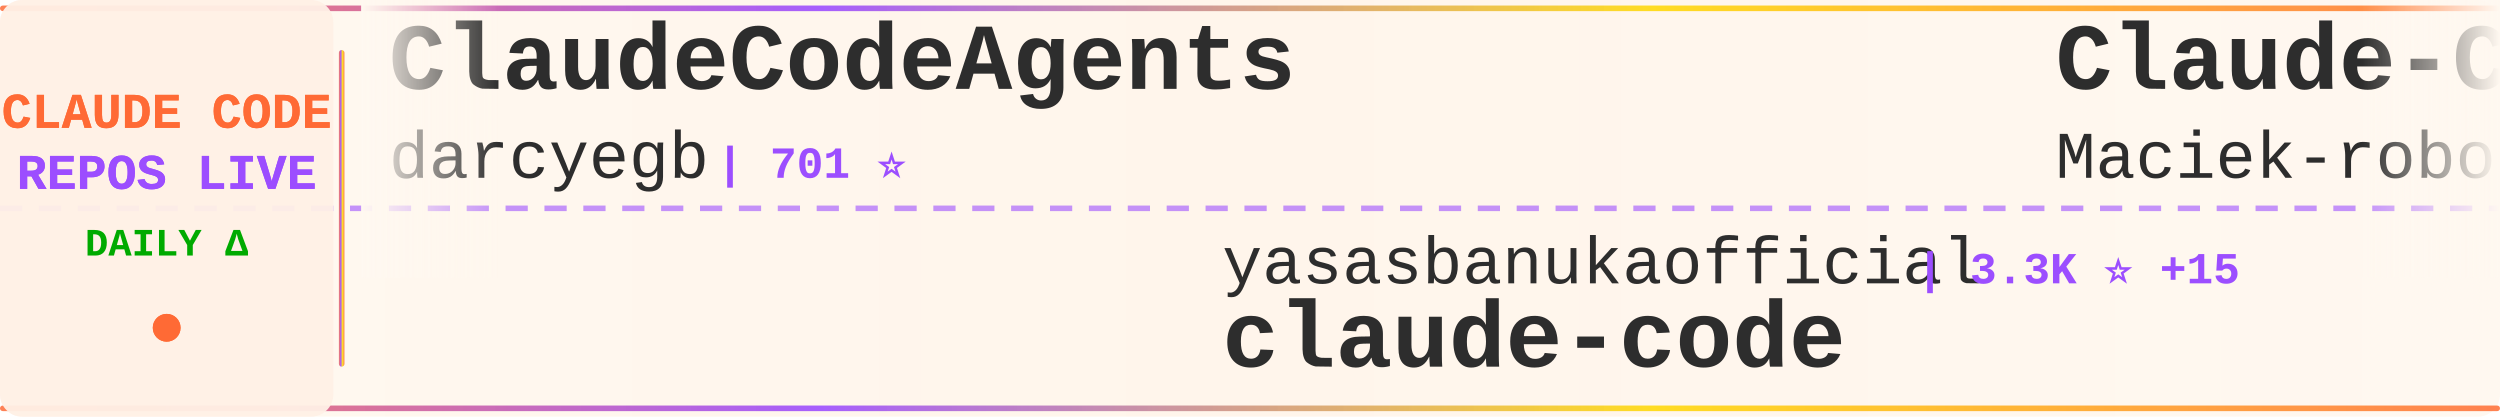
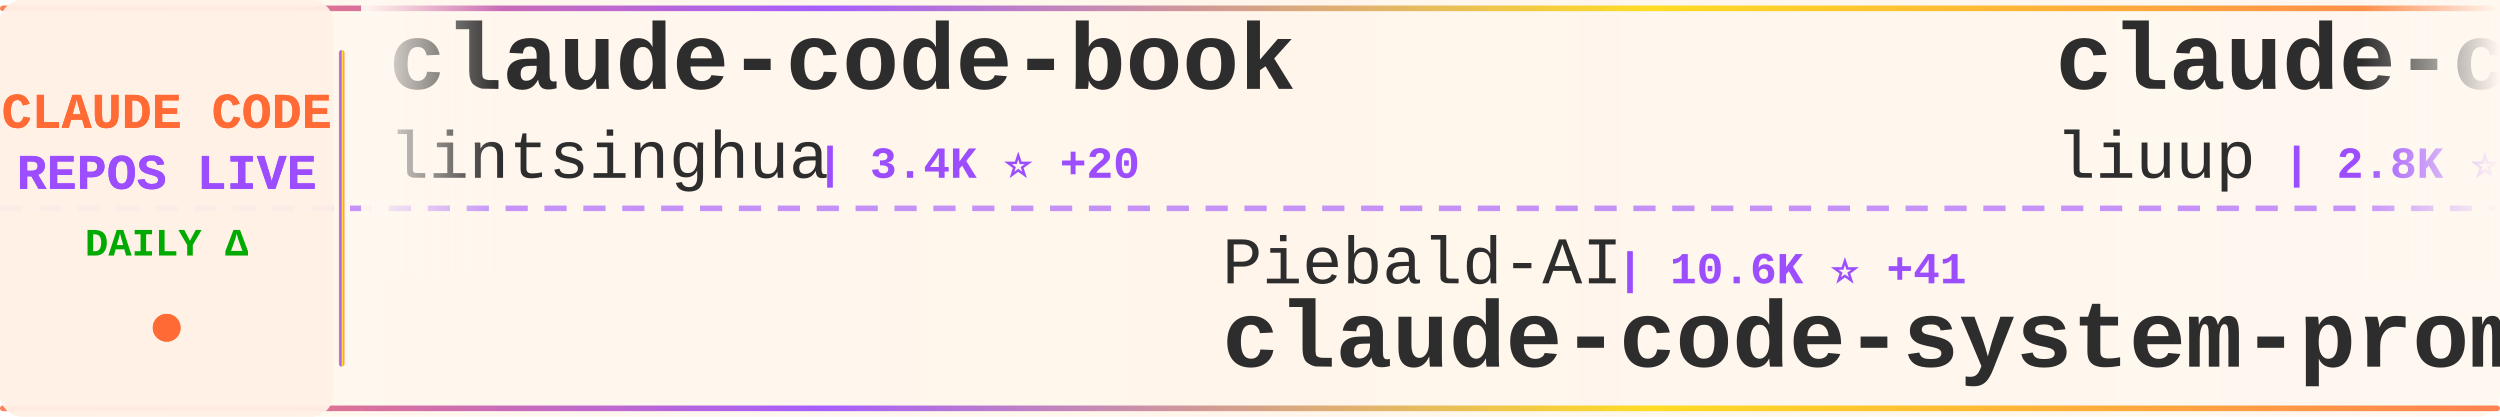
<svg xmlns="http://www.w3.org/2000/svg" width="900" height="150">
  <defs>
    <linearGradient id="tickerBg" x1="0%" y1="0%" x2="100%" y2="0%">
      <stop offset="0%" style="stop-color:#fff8f0;stop-opacity:0.98" />
      <stop offset="50%" style="stop-color:#fff5eb;stop-opacity:1" />
      <stop offset="100%" style="stop-color:#fff8f0;stop-opacity:0.98" />
    </linearGradient>
    <linearGradient id="borderGrad" x1="0%" y1="0%" x2="100%" y2="0%">
      <stop offset="0%" style="stop-color:#FF6B35;stop-opacity:0.85">
        <animate attributeName="stop-opacity" values="0.85;1;0.85" dur="2s" repeatCount="indefinite" />
      </stop>
      <stop offset="33%" style="stop-color:#9C4EFF;stop-opacity:0.9">
        <animate attributeName="stop-opacity" values="0.9;1;0.9" dur="2.2s" repeatCount="indefinite" />
      </stop>
      <stop offset="66%" style="stop-color:#FFD700;stop-opacity:0.85">
        <animate attributeName="stop-opacity" values="0.85;1;0.85" dur="1.8s" repeatCount="indefinite" />
      </stop>
      <stop offset="100%" style="stop-color:#FF6B35;stop-opacity:0.85">
        <animate attributeName="stop-opacity" values="0.85;1;0.85" dur="2s" repeatCount="indefinite" />
      </stop>
    </linearGradient>
    <filter id="textGlow">
      <feGaussianBlur stdDeviation="0.15" result="coloredBlur" />
      <feMerge>
        <feMergeNode in="coloredBlur" />
        <feMergeNode in="SourceGraphic" />
      </feMerge>
    </filter>
    <filter id="metricGlow">
      <feGaussianBlur stdDeviation="0.2" result="coloredBlur" />
      <feMerge>
        <feMergeNode in="coloredBlur" />
        <feMergeNode in="SourceGraphic" />
      </feMerge>
    </filter>
    <linearGradient id="leftFade" x1="0%" y1="0%" x2="100%" y2="0%">
      <stop offset="0%" style="stop-color:#fff8f0;stop-opacity:1" />
      <stop offset="100%" style="stop-color:#fff8f0;stop-opacity:0" />
    </linearGradient>
    <linearGradient id="rightFade" x1="0%" y1="0%" x2="100%" y2="0%">
      <stop offset="0%" style="stop-color:#fff8f0;stop-opacity:0" />
      <stop offset="100%" style="stop-color:#fff8f0;stop-opacity:1" />
    </linearGradient>
  </defs>
  <rect width="900" height="150" fill="url(#tickerBg)" rx="8" />
  <rect x="0" y="2" width="900" height="2" fill="url(#borderGrad)" rx="1" />
  <rect x="0" y="146" width="900" height="2" fill="url(#borderGrad)" rx="1" />
  <line x1="0" y1="75" x2="900" y2="75" stroke="#9C4EFF" stroke-width="2" stroke-dasharray="8 6" opacity="0.6" />
  <rect x="0" y="0" width="120" height="150" fill="#fff0e6" opacity="0.95" rx="8" />
  <text x="60" y="46" font-family="'Courier New', monospace" font-size="18" font-weight="bold" fill="#FF6B35" text-anchor="middle" filter="url(#textGlow)">
    CLAUDE CODE
  </text>
  <text x="60" y="68" font-family="'Courier New', monospace" font-size="18" font-weight="bold" fill="#9C4EFF" text-anchor="middle" filter="url(#textGlow)">
    REPOS LIVE
  </text>
  <text x="60" y="92" font-family="'Courier New', monospace" font-size="14" font-weight="bold" fill="#00aa00" text-anchor="middle">
    DAILY Δ
  </text>
  <circle cx="60" cy="118" r="5" fill="#FF6B35" filter="url(#metricGlow)">
    <animate attributeName="r" values="4;6;4" dur="1.5s" repeatCount="indefinite" />
    <animate attributeName="opacity" values="0.6;1;0.6" dur="1.5s" repeatCount="indefinite" />
  </circle>
  <rect x="122" y="18" width="2" height="114" fill="url(#borderGrad)" rx="1" />
  <clipPath id="tickerClip">
    <rect x="130" y="0" width="770" height="150" />
  </clipPath>
  <g clip-path="url(#tickerClip)">
    <g id="tickerItems">
      <animateTransform attributeName="transform" attributeType="XML" type="translate" from="0 0" to="-3000 0" dur="54s" repeatCount="indefinite" />
      <g transform="translate(0, 0)">
-         <text x="140" y="32" font-family="'Courier New', monospace" font-size="34" font-weight="bold" fill="#2d2d2d">ClaudeCodeAgents</text>
-         <text x="140" y="64" font-family="'Courier New', monospace" font-size="24" font-weight="normal" fill="#2d2d2d" opacity="1.0">darcyegb</text>
-         <text x="258" y="64" font-family="'Courier New', monospace" font-size="16" font-weight="bold" fill="#9C4EFF"> | 701 ⭐</text>
+         <text x="140" y="32" font-family="'Courier New', monospace" font-size="34" font-weight="bold" fill="#2d2d2d">claude-code-book</text>
+         <text x="140" y="64" font-family="'Courier New', monospace" font-size="24" font-weight="normal" fill="#2d2d2d" opacity="1.0">lintsinghua</text>
+         <text x="294" y="64" font-family="'Courier New', monospace" font-size="16" font-weight="bold" fill="#9C4EFF"> | 3.4K ⭐ +20</text>
      </g>
      <g transform="translate(300, 0)">
-         <text x="140" y="102" font-family="'Courier New', monospace" font-size="24" font-weight="normal" fill="#2d2d2d" opacity="1.0">yasasbanukaofficial</text>
-         <text x="390" y="102" font-family="'Courier New', monospace" font-size="16" font-weight="bold" fill="#9C4EFF"> | 3.3K ⭐ +15</text>
-         <text x="140" y="132" font-family="'Courier New', monospace" font-size="34" font-weight="bold" fill="#2d2d2d">claude-code</text>
+         <text x="140" y="102" font-family="'Courier New', monospace" font-size="24" font-weight="normal" fill="#2d2d2d" opacity="1.0">Piebald-AI</text>
+         <text x="282" y="102" font-family="'Courier New', monospace" font-size="16" font-weight="bold" fill="#9C4EFF"> | 10.6K ⭐ +41</text>
+         <text x="140" y="132" font-family="'Courier New', monospace" font-size="34" font-weight="bold" fill="#2d2d2d">claude-code-system-promp...</text>
      </g>
      <g transform="translate(600, 0)">
+         <text x="140" y="32" font-family="'Courier New', monospace" font-size="34" font-weight="bold" fill="#2d2d2d">claude-code-analysis</text>
+         <text x="140" y="64" font-family="'Courier New', monospace" font-size="24" font-weight="normal" fill="#2d2d2d" opacity="1.0">liuup</text>
+         <text x="222" y="64" font-family="'Courier New', monospace" font-size="16" font-weight="bold" fill="#9C4EFF"> | 2.8K ⭐ +27</text>
+       </g>
+       <g transform="translate(900, 0)">
+         <text x="140" y="102" font-family="'Courier New', monospace" font-size="24" font-weight="normal" fill="#2d2d2d" opacity="1.0">Windy3f3f3f3f</text>
+         <text x="318" y="102" font-family="'Courier New', monospace" font-size="16" font-weight="bold" fill="#9C4EFF"> | 2.5K ⭐ +9</text>
+         <text x="140" y="132" font-family="'Courier New', monospace" font-size="34" font-weight="bold" fill="#2d2d2d">how-claude-code-works</text>
+       </g>
+       <g transform="translate(1200, 0)">
+         <text x="140" y="32" font-family="'Courier New', monospace" font-size="34" font-weight="bold" fill="#2d2d2d">claude-code-spec-workflo...</text>
+         <text x="140" y="64" font-family="'Courier New', monospace" font-size="24" font-weight="normal" fill="#2d2d2d" opacity="1.0">Pimzino</text>
+         <text x="246" y="64" font-family="'Courier New', monospace" font-size="16" font-weight="bold" fill="#9C4EFF"> | 3.7K ⭐ +2</text>
+       </g>
+       <g transform="translate(1500, 0)">
+         <text x="140" y="102" font-family="'Courier New', monospace" font-size="24" font-weight="normal" fill="#2d2d2d" opacity="1.0">edmund-io</text>
+         <text x="270" y="102" font-family="'Courier New', monospace" font-size="16" font-weight="bold" fill="#9C4EFF"> | 1.4K ⭐ +2</text>
+         <text x="140" y="132" font-family="'Courier New', monospace" font-size="34" font-weight="bold" fill="#2d2d2d">edmunds-claude-code</text>
+       </g>
+       <g transform="translate(1800, 0)">
        <text x="140" y="32" font-family="'Courier New', monospace" font-size="34" font-weight="bold" fill="#2d2d2d">Claude-Code-Usage-Monito...</text>
        <text x="140" y="64" font-family="'Courier New', monospace" font-size="24" font-weight="normal" fill="#2d2d2d" opacity="1.0">Maciek-roboblog</text>
-         <text x="342" y="64" font-family="'Courier New', monospace" font-size="16" font-weight="bold" fill="#9C4EFF"> | 8.1K ⭐ +17</text>
-       </g>
-       <g transform="translate(900, 0)">
-         <text x="140" y="102" font-family="'Courier New', monospace" font-size="24" font-weight="normal" fill="#2d2d2d" opacity="1.0">liuup</text>
-         <text x="222" y="102" font-family="'Courier New', monospace" font-size="16" font-weight="bold" fill="#9C4EFF"> | 2.8K ⭐ +26</text>
-         <text x="140" y="132" font-family="'Courier New', monospace" font-size="34" font-weight="bold" fill="#2d2d2d">claude-code-analysis</text>
-       </g>
-       <g transform="translate(1200, 0)">
-         <text x="140" y="32" font-family="'Courier New', monospace" font-size="34" font-weight="bold" fill="#2d2d2d">claude-code</text>
-         <text x="140" y="64" font-family="'Courier New', monospace" font-size="24" font-weight="normal" fill="#2d2d2d" opacity="1.0">anthropics</text>
-         <text x="282" y="64" font-family="'Courier New', monospace" font-size="16" font-weight="bold" fill="#9C4EFF"> | 127.0K ⭐ +300</text>
-       </g>
-       <g transform="translate(1500, 0)">
-         <text x="140" y="102" font-family="'Courier New', monospace" font-size="24" font-weight="normal" fill="#2d2d2d" opacity="1.0">disler</text>
-         <text x="234" y="102" font-family="'Courier New', monospace" font-size="16" font-weight="bold" fill="#9C4EFF"> | 1.3K ⭐ +15</text>
-         <text x="140" y="132" font-family="'Courier New', monospace" font-size="34" font-weight="bold" fill="#2d2d2d">pi-vs-claude-code</text>
-       </g>
-       <g transform="translate(1800, 0)">
-         <text x="140" y="32" font-family="'Courier New', monospace" font-size="34" font-weight="bold" fill="#2d2d2d">Claude-Code</text>
-         <text x="140" y="64" font-family="'Courier New', monospace" font-size="24" font-weight="normal" fill="#2d2d2d" opacity="1.0">KPR111</text>
-         <text x="234" y="64" font-family="'Courier New', monospace" font-size="16" font-weight="bold" fill="#9C4EFF"> | 18 ⭐</text>
+         <text x="342" y="64" font-family="'Courier New', monospace" font-size="16" font-weight="bold" fill="#9C4EFF"> | 8.1K ⭐ +15</text>
      </g>
      <g transform="translate(2100, 0)">
-         <text x="140" y="102" font-family="'Courier New', monospace" font-size="24" font-weight="normal" fill="#2d2d2d" opacity="1.0">anthropics</text>
-         <text x="282" y="102" font-family="'Courier New', monospace" font-size="16" font-weight="bold" fill="#9C4EFF"> | 4.8K ⭐ +13</text>
-         <text x="140" y="132" font-family="'Courier New', monospace" font-size="34" font-weight="bold" fill="#2d2d2d">claude-code-security-rev...</text>
+         <text x="140" y="102" font-family="'Courier New', monospace" font-size="24" font-weight="normal" fill="#2d2d2d" opacity="1.0">luongnv89</text>
+         <text x="270" y="102" font-family="'Courier New', monospace" font-size="16" font-weight="bold" fill="#9C4EFF"> | 34.4K ⭐ +91</text>
+         <text x="140" y="132" font-family="'Courier New', monospace" font-size="34" font-weight="bold" fill="#2d2d2d">claude-howto</text>
      </g>
      <g transform="translate(2400, 0)">
-         <text x="140" y="32" font-family="'Courier New', monospace" font-size="34" font-weight="bold" fill="#2d2d2d">claude-code-pm-course</text>
-         <text x="140" y="64" font-family="'Courier New', monospace" font-size="24" font-weight="normal" fill="#2d2d2d" opacity="1.0">carlvellotti</text>
-         <text x="306" y="64" font-family="'Courier New', monospace" font-size="16" font-weight="bold" fill="#9C4EFF"> | 2.0K ⭐ +4</text>
+         <text x="140" y="32" font-family="'Courier New', monospace" font-size="34" font-weight="bold" fill="#2d2d2d">Claude-code</text>
+         <text x="140" y="64" font-family="'Courier New', monospace" font-size="24" font-weight="normal" fill="#2d2d2d" opacity="1.0">zstmfhy</text>
+         <text x="246" y="64" font-family="'Courier New', monospace" font-size="16" font-weight="bold" fill="#9C4EFF"> | 190 ⭐</text>
      </g>
      <g transform="translate(2700, 0)">
-         <text x="140" y="102" font-family="'Courier New', monospace" font-size="24" font-weight="normal" fill="#2d2d2d" opacity="1.0">ykdojo</text>
-         <text x="234" y="102" font-family="'Courier New', monospace" font-size="16" font-weight="bold" fill="#9C4EFF"> | 8.5K ⭐ +22</text>
-         <text x="140" y="132" font-family="'Courier New', monospace" font-size="34" font-weight="bold" fill="#2d2d2d">claude-code-tips</text>
+         <text x="140" y="102" font-family="'Courier New', monospace" font-size="24" font-weight="normal" fill="#2d2d2d" opacity="1.0">anthropics</text>
+         <text x="282" y="102" font-family="'Courier New', monospace" font-size="16" font-weight="bold" fill="#9C4EFF"> | 141.9K ⭐ +708</text>
+         <text x="140" y="132" font-family="'Courier New', monospace" font-size="34" font-weight="bold" fill="#2d2d2d">skills</text>
      </g>
      <g transform="translate(3000, 0)">
-         <text x="140" y="32" font-family="'Courier New', monospace" font-size="34" font-weight="bold" fill="#2d2d2d">ClaudeCodeAgents</text>
-         <text x="140" y="64" font-family="'Courier New', monospace" font-size="24" font-weight="normal" fill="#2d2d2d" opacity="1.0">darcyegb</text>
-         <text x="258" y="64" font-family="'Courier New', monospace" font-size="16" font-weight="bold" fill="#9C4EFF"> | 701 ⭐</text>
+         <text x="140" y="32" font-family="'Courier New', monospace" font-size="34" font-weight="bold" fill="#2d2d2d">claude-code-book</text>
+         <text x="140" y="64" font-family="'Courier New', monospace" font-size="24" font-weight="normal" fill="#2d2d2d" opacity="1.0">lintsinghua</text>
+         <text x="294" y="64" font-family="'Courier New', monospace" font-size="16" font-weight="bold" fill="#9C4EFF"> | 3.4K ⭐ +20</text>
      </g>
      <g transform="translate(3300, 0)">
-         <text x="140" y="102" font-family="'Courier New', monospace" font-size="24" font-weight="normal" fill="#2d2d2d" opacity="1.0">yasasbanukaofficial</text>
-         <text x="390" y="102" font-family="'Courier New', monospace" font-size="16" font-weight="bold" fill="#9C4EFF"> | 3.3K ⭐ +15</text>
-         <text x="140" y="132" font-family="'Courier New', monospace" font-size="34" font-weight="bold" fill="#2d2d2d">claude-code</text>
+         <text x="140" y="102" font-family="'Courier New', monospace" font-size="24" font-weight="normal" fill="#2d2d2d" opacity="1.0">Piebald-AI</text>
+         <text x="282" y="102" font-family="'Courier New', monospace" font-size="16" font-weight="bold" fill="#9C4EFF"> | 10.6K ⭐ +41</text>
+         <text x="140" y="132" font-family="'Courier New', monospace" font-size="34" font-weight="bold" fill="#2d2d2d">claude-code-system-promp...</text>
      </g>
      <g transform="translate(3600, 0)">
-         <text x="140" y="32" font-family="'Courier New', monospace" font-size="34" font-weight="bold" fill="#2d2d2d">Claude-Code-Usage-Monito...</text>
-         <text x="140" y="64" font-family="'Courier New', monospace" font-size="24" font-weight="normal" fill="#2d2d2d" opacity="1.0">Maciek-roboblog</text>
-         <text x="342" y="64" font-family="'Courier New', monospace" font-size="16" font-weight="bold" fill="#9C4EFF"> | 8.1K ⭐ +17</text>
+         <text x="140" y="32" font-family="'Courier New', monospace" font-size="34" font-weight="bold" fill="#2d2d2d">claude-code-analysis</text>
+         <text x="140" y="64" font-family="'Courier New', monospace" font-size="24" font-weight="normal" fill="#2d2d2d" opacity="1.0">liuup</text>
+         <text x="222" y="64" font-family="'Courier New', monospace" font-size="16" font-weight="bold" fill="#9C4EFF"> | 2.8K ⭐ +27</text>
      </g>
      <g transform="translate(3900, 0)">
-         <text x="140" y="102" font-family="'Courier New', monospace" font-size="24" font-weight="normal" fill="#2d2d2d" opacity="1.0">liuup</text>
-         <text x="222" y="102" font-family="'Courier New', monospace" font-size="16" font-weight="bold" fill="#9C4EFF"> | 2.8K ⭐ +26</text>
-         <text x="140" y="132" font-family="'Courier New', monospace" font-size="34" font-weight="bold" fill="#2d2d2d">claude-code-analysis</text>
+         <text x="140" y="102" font-family="'Courier New', monospace" font-size="24" font-weight="normal" fill="#2d2d2d" opacity="1.0">Windy3f3f3f3f</text>
+         <text x="318" y="102" font-family="'Courier New', monospace" font-size="16" font-weight="bold" fill="#9C4EFF"> | 2.5K ⭐ +9</text>
+         <text x="140" y="132" font-family="'Courier New', monospace" font-size="34" font-weight="bold" fill="#2d2d2d">how-claude-code-works</text>
      </g>
    </g>
  </g>
  <rect x="130" y="0" width="50" height="100" fill="url(#leftFade)" />
  <rect x="850" y="0" width="50" height="100" fill="url(#rightFade)" />
</svg>
